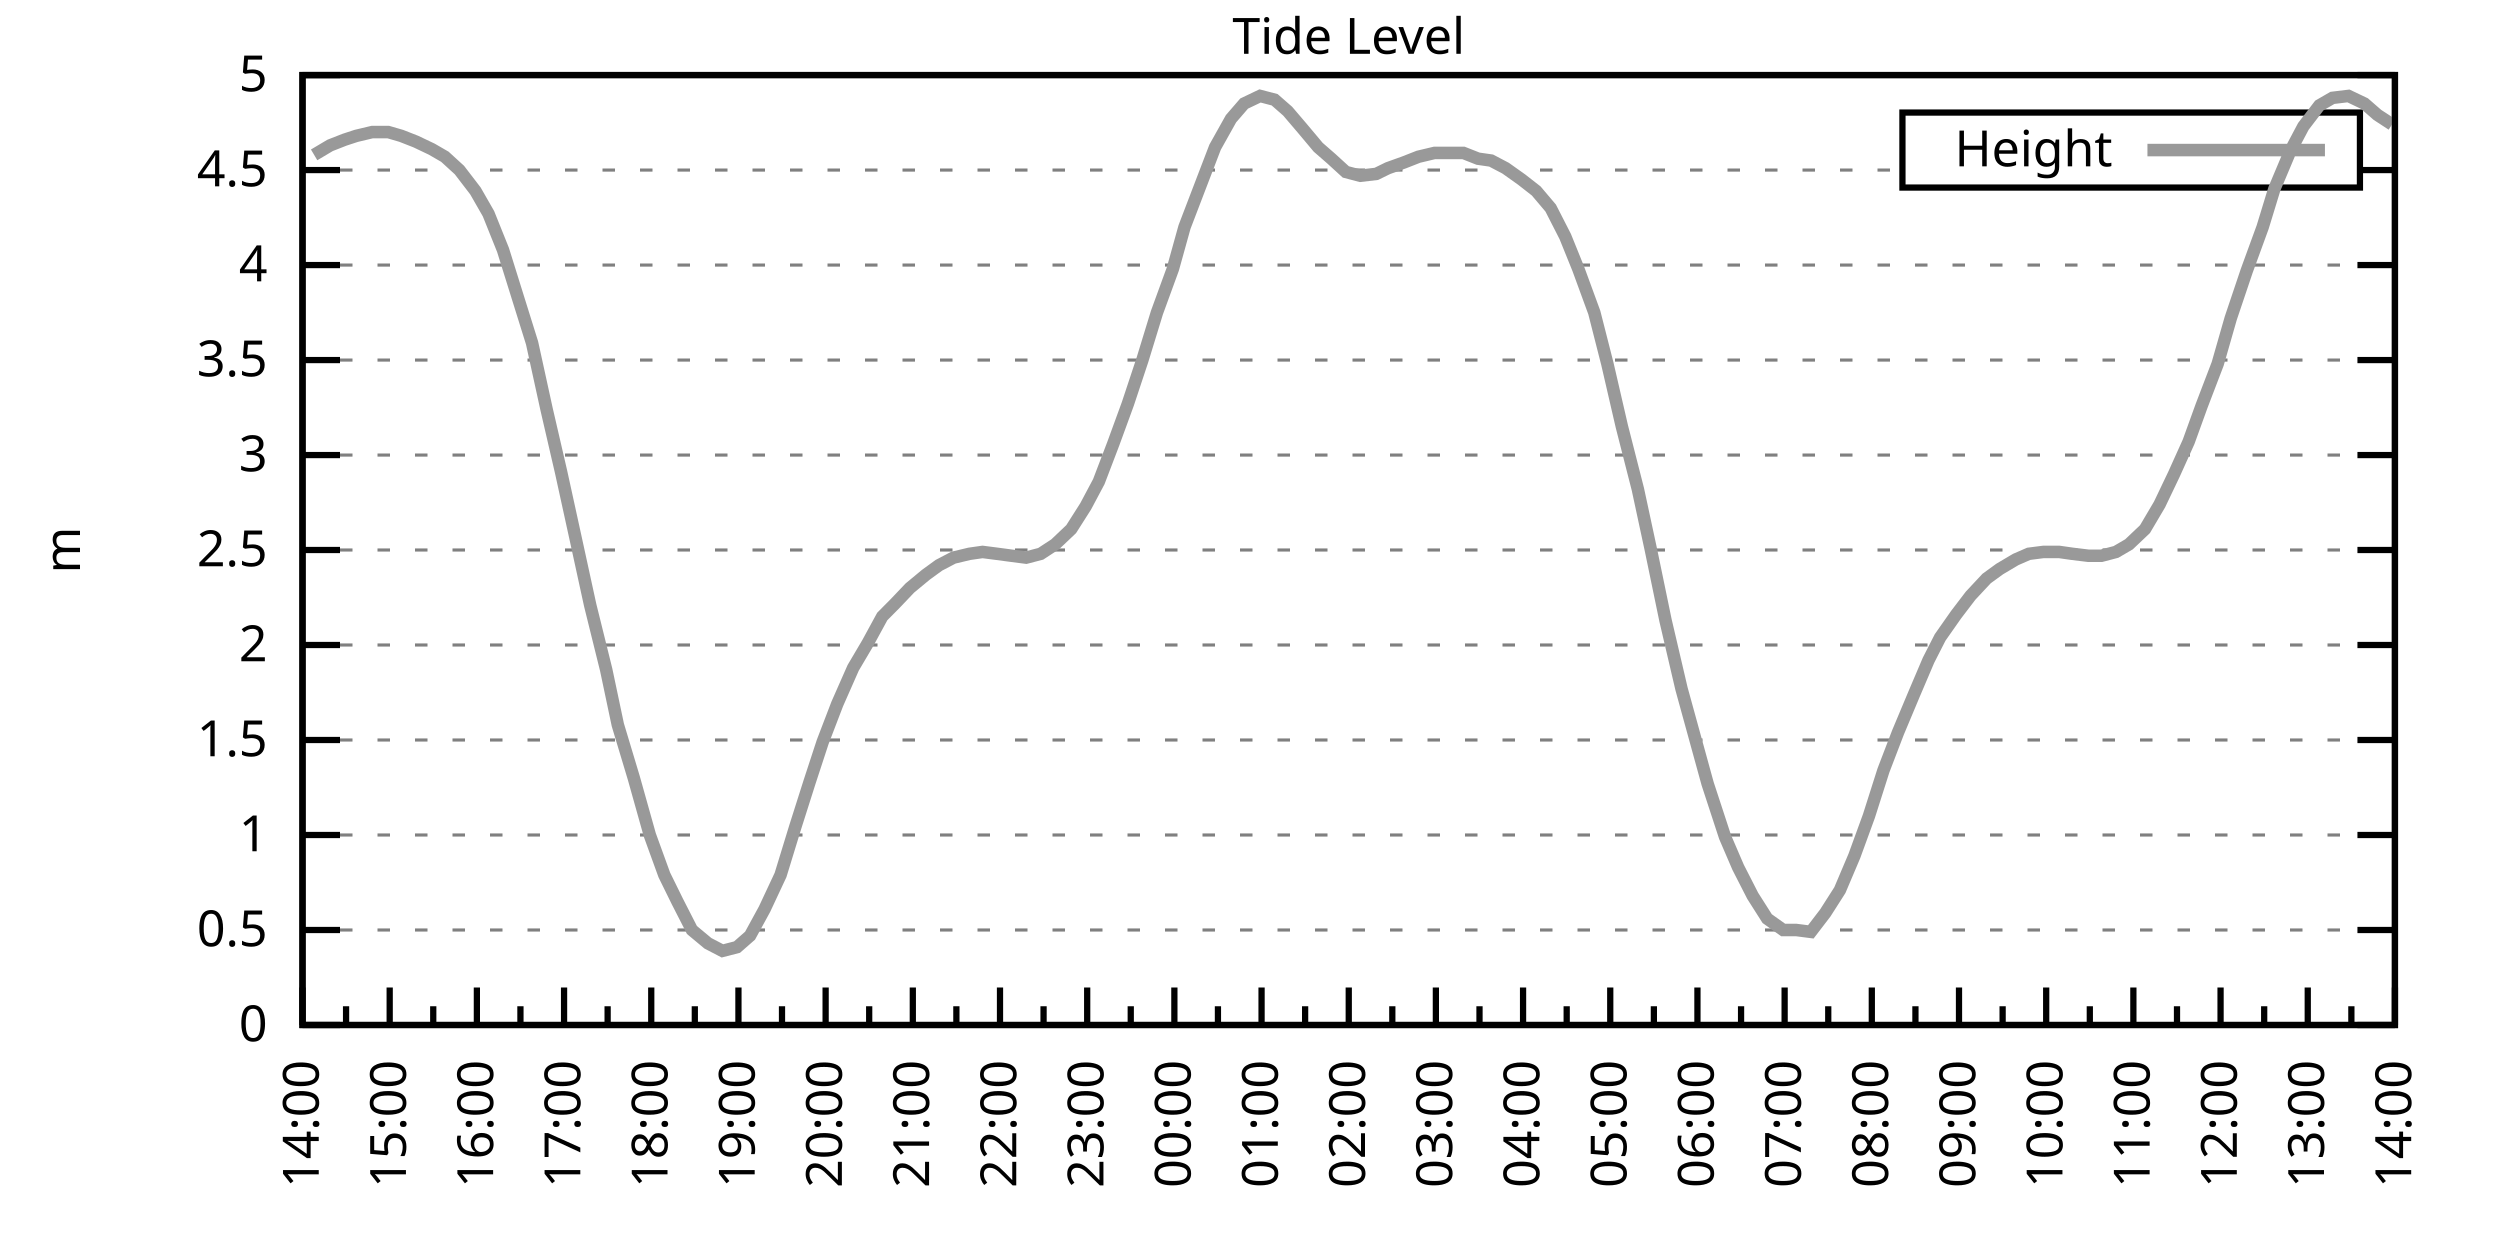
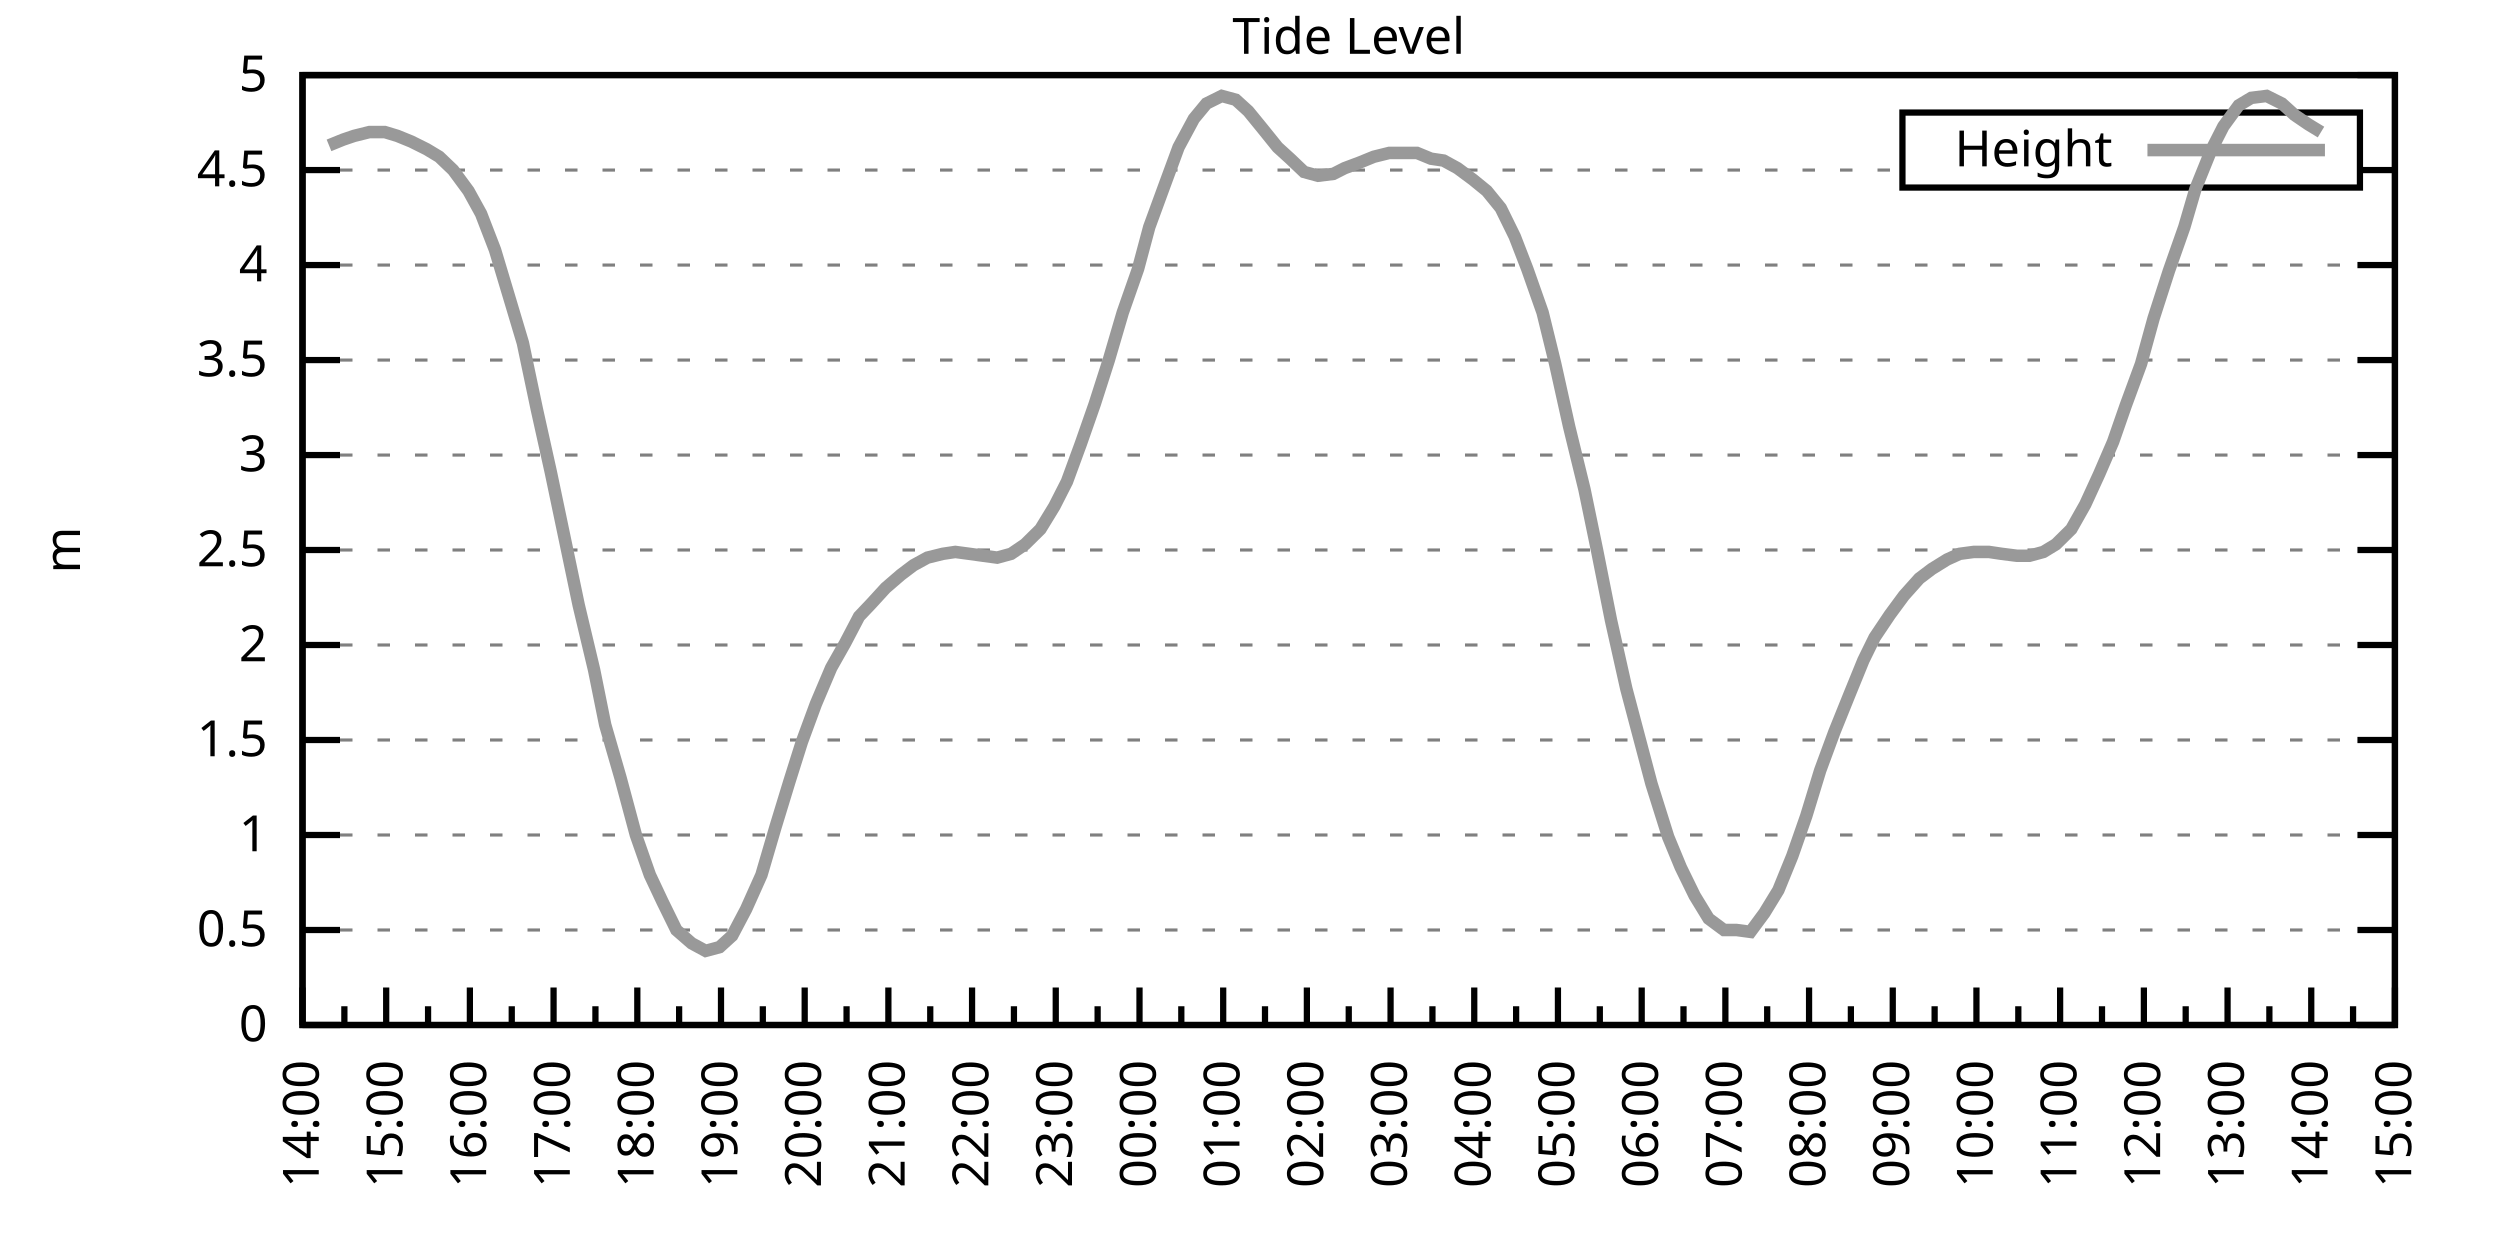
<svg xmlns="http://www.w3.org/2000/svg" xmlns:xlink="http://www.w3.org/1999/xlink" width="400" height="200" viewBox="0 0 400 200">
  <g id="gnuplot_canvas">
    <rect x="0" y="0" width="400" height="200" fill="none" />
    <defs>
      <circle id="gpDot" r="0.5" stroke-width="0.5" stroke="currentColor" />
      <path id="gpPt0" stroke-width="0.333" stroke="currentColor" d="M-1,0 h2 M0,-1 v2" />
      <path id="gpPt1" stroke-width="0.333" stroke="currentColor" d="M-1,-1 L1,1 M1,-1 L-1,1" />
      <path id="gpPt2" stroke-width="0.333" stroke="currentColor" d="M-1,0 L1,0 M0,-1 L0,1 M-1,-1 L1,1 M-1,1 L1,-1" />
      <rect id="gpPt3" stroke-width="0.333" stroke="currentColor" x="-1" y="-1" width="2" height="2" />
      <rect id="gpPt4" stroke-width="0.333" stroke="currentColor" fill="currentColor" x="-1" y="-1" width="2" height="2" />
      <circle id="gpPt5" stroke-width="0.333" stroke="currentColor" cx="0" cy="0" r="1" />
      <use xlink:href="#gpPt5" id="gpPt6" fill="currentColor" stroke="none" />
      <path id="gpPt7" stroke-width="0.333" stroke="currentColor" d="M0,-1.33 L-1.33,0.67 L1.33,0.67 z" />
      <use xlink:href="#gpPt7" id="gpPt8" fill="currentColor" stroke="none" />
      <use xlink:href="#gpPt7" id="gpPt9" stroke="currentColor" transform="rotate(180)" />
      <use xlink:href="#gpPt9" id="gpPt10" fill="currentColor" stroke="none" />
      <use xlink:href="#gpPt3" id="gpPt11" stroke="currentColor" transform="rotate(45)" />
      <use xlink:href="#gpPt11" id="gpPt12" fill="currentColor" stroke="none" />
      <path id="gpPt13" stroke-width="0.333" stroke="currentColor" d="M0,1.330 L1.265,0.411 L0.782,-1.067 L-0.782,-1.076 L-1.265,0.411 z" />
      <use xlink:href="#gpPt13" id="gpPt14" fill="currentColor" stroke="none" />
      <filter id="textbox" filterUnits="objectBoundingBox" x="0" y="0" height="1" width="1">
        <feFlood flood-color="white" flood-opacity="1" result="bgnd" />
        <feComposite in="SourceGraphic" in2="bgnd" operator="atop" />
      </filter>
      <filter id="greybox" filterUnits="objectBoundingBox" x="0" y="0" height="1" width="1">
        <feFlood flood-color="lightgrey" flood-opacity="1" result="grey" />
        <feComposite in="SourceGraphic" in2="grey" operator="atop" />
      </filter>
    </defs>
    <g fill="none" color="white" stroke="currentColor" stroke-width="1.00" stroke-linecap="butt" stroke-linejoin="miter">
</g>
    <g fill="none" color="black" stroke="currentColor" stroke-width="1.00" stroke-linecap="butt" stroke-linejoin="miter">
      <g stroke="none" shape-rendering="crispEdges">
        <polygon fill="rgb(255, 255, 255)" points="48.40,164.00 383.18,164.00 383.18,12.02 48.40,12.02 " />
      </g>
    </g>
    <g fill="none" color="black" stroke="currentColor" stroke-width="1.00" stroke-linecap="butt" stroke-linejoin="miter">
</g>
    <g fill="none" color="black" stroke="black" stroke-width="0.50" stroke-linecap="butt" stroke-linejoin="miter">
</g>
    <g fill="none" color="gray" stroke="currentColor" stroke-width="0.50" stroke-linecap="butt" stroke-linejoin="miter">
      <path stroke="gray" stroke-dasharray="2,4" class="gridline" d="M48.40,164.00 L383.19,164.00  " />
    </g>
    <g fill="none" color="gray" stroke="gray" stroke-width="1.00" stroke-linecap="butt" stroke-linejoin="miter">
</g>
    <g fill="none" color="black" stroke="currentColor" stroke-width="1.00" stroke-linecap="butt" stroke-linejoin="miter">
      <path stroke="black" d="M48.40,164.00 L54.40,164.00 M383.19,164.00 L377.19,164.00  " />
      <g transform="translate(42.80,166.60)" stroke="none" fill="black" font-family="Sans" font-size="8.00" text-anchor="end">
        <text>
          <tspan font-family="Sans"> 0</tspan>
        </text>
      </g>
    </g>
    <g fill="none" color="black" stroke="currentColor" stroke-width="1.00" stroke-linecap="butt" stroke-linejoin="miter">
</g>
    <g fill="none" color="black" stroke="black" stroke-width="0.50" stroke-linecap="butt" stroke-linejoin="miter">
</g>
    <g fill="none" color="gray" stroke="currentColor" stroke-width="0.50" stroke-linecap="butt" stroke-linejoin="miter">
      <path stroke="gray" stroke-dasharray="2,4" class="gridline" d="M48.40,148.80 L383.19,148.80  " />
    </g>
    <g fill="none" color="gray" stroke="gray" stroke-width="1.00" stroke-linecap="butt" stroke-linejoin="miter">
</g>
    <g fill="none" color="black" stroke="currentColor" stroke-width="1.00" stroke-linecap="butt" stroke-linejoin="miter">
      <path stroke="black" d="M48.40,148.80 L54.40,148.80 M383.19,148.80 L377.19,148.80  " />
      <g transform="translate(42.80,151.40)" stroke="none" fill="black" font-family="Sans" font-size="8.00" text-anchor="end">
        <text>
          <tspan font-family="Sans"> 0.5</tspan>
        </text>
      </g>
    </g>
    <g fill="none" color="black" stroke="currentColor" stroke-width="1.00" stroke-linecap="butt" stroke-linejoin="miter">
</g>
    <g fill="none" color="black" stroke="black" stroke-width="0.50" stroke-linecap="butt" stroke-linejoin="miter">
</g>
    <g fill="none" color="gray" stroke="currentColor" stroke-width="0.50" stroke-linecap="butt" stroke-linejoin="miter">
      <path stroke="gray" stroke-dasharray="2,4" class="gridline" d="M48.40,133.60 L383.19,133.60  " />
    </g>
    <g fill="none" color="gray" stroke="gray" stroke-width="1.00" stroke-linecap="butt" stroke-linejoin="miter">
</g>
    <g fill="none" color="black" stroke="currentColor" stroke-width="1.00" stroke-linecap="butt" stroke-linejoin="miter">
      <path stroke="black" d="M48.40,133.60 L54.40,133.60 M383.19,133.60 L377.19,133.60  " />
      <g transform="translate(42.80,136.20)" stroke="none" fill="black" font-family="Sans" font-size="8.00" text-anchor="end">
        <text>
          <tspan font-family="Sans"> 1</tspan>
        </text>
      </g>
    </g>
    <g fill="none" color="black" stroke="currentColor" stroke-width="1.00" stroke-linecap="butt" stroke-linejoin="miter">
</g>
    <g fill="none" color="black" stroke="black" stroke-width="0.50" stroke-linecap="butt" stroke-linejoin="miter">
</g>
    <g fill="none" color="gray" stroke="currentColor" stroke-width="0.50" stroke-linecap="butt" stroke-linejoin="miter">
      <path stroke="gray" stroke-dasharray="2,4" class="gridline" d="M48.40,118.40 L383.19,118.40  " />
    </g>
    <g fill="none" color="gray" stroke="gray" stroke-width="1.00" stroke-linecap="butt" stroke-linejoin="miter">
</g>
    <g fill="none" color="black" stroke="currentColor" stroke-width="1.00" stroke-linecap="butt" stroke-linejoin="miter">
      <path stroke="black" d="M48.40,118.40 L54.40,118.40 M383.19,118.40 L377.19,118.40  " />
      <g transform="translate(42.80,121.00)" stroke="none" fill="black" font-family="Sans" font-size="8.00" text-anchor="end">
        <text>
          <tspan font-family="Sans"> 1.5</tspan>
        </text>
      </g>
    </g>
    <g fill="none" color="black" stroke="currentColor" stroke-width="1.00" stroke-linecap="butt" stroke-linejoin="miter">
</g>
    <g fill="none" color="black" stroke="black" stroke-width="0.50" stroke-linecap="butt" stroke-linejoin="miter">
</g>
    <g fill="none" color="gray" stroke="currentColor" stroke-width="0.50" stroke-linecap="butt" stroke-linejoin="miter">
      <path stroke="gray" stroke-dasharray="2,4" class="gridline" d="M48.40,103.20 L383.19,103.20  " />
    </g>
    <g fill="none" color="gray" stroke="gray" stroke-width="1.00" stroke-linecap="butt" stroke-linejoin="miter">
</g>
    <g fill="none" color="black" stroke="currentColor" stroke-width="1.00" stroke-linecap="butt" stroke-linejoin="miter">
      <path stroke="black" d="M48.40,103.20 L54.40,103.20 M383.19,103.20 L377.19,103.20  " />
      <g transform="translate(42.80,105.80)" stroke="none" fill="black" font-family="Sans" font-size="8.00" text-anchor="end">
        <text>
          <tspan font-family="Sans"> 2</tspan>
        </text>
      </g>
    </g>
    <g fill="none" color="black" stroke="currentColor" stroke-width="1.00" stroke-linecap="butt" stroke-linejoin="miter">
</g>
    <g fill="none" color="black" stroke="black" stroke-width="0.50" stroke-linecap="butt" stroke-linejoin="miter">
</g>
    <g fill="none" color="gray" stroke="currentColor" stroke-width="0.50" stroke-linecap="butt" stroke-linejoin="miter">
      <path stroke="gray" stroke-dasharray="2,4" class="gridline" d="M48.40,88.00 L383.19,88.00  " />
    </g>
    <g fill="none" color="gray" stroke="gray" stroke-width="1.00" stroke-linecap="butt" stroke-linejoin="miter">
</g>
    <g fill="none" color="black" stroke="currentColor" stroke-width="1.00" stroke-linecap="butt" stroke-linejoin="miter">
      <path stroke="black" d="M48.40,88.00 L54.40,88.00 M383.19,88.00 L377.19,88.00  " />
      <g transform="translate(42.80,90.60)" stroke="none" fill="black" font-family="Sans" font-size="8.00" text-anchor="end">
        <text>
          <tspan font-family="Sans"> 2.5</tspan>
        </text>
      </g>
    </g>
    <g fill="none" color="black" stroke="currentColor" stroke-width="1.00" stroke-linecap="butt" stroke-linejoin="miter">
</g>
    <g fill="none" color="black" stroke="black" stroke-width="0.50" stroke-linecap="butt" stroke-linejoin="miter">
</g>
    <g fill="none" color="gray" stroke="currentColor" stroke-width="0.50" stroke-linecap="butt" stroke-linejoin="miter">
      <path stroke="gray" stroke-dasharray="2,4" class="gridline" d="M48.40,72.81 L383.19,72.81  " />
    </g>
    <g fill="none" color="gray" stroke="gray" stroke-width="1.00" stroke-linecap="butt" stroke-linejoin="miter">
</g>
    <g fill="none" color="black" stroke="currentColor" stroke-width="1.00" stroke-linecap="butt" stroke-linejoin="miter">
      <path stroke="black" d="M48.40,72.81 L54.40,72.81 M383.19,72.81 L377.19,72.81  " />
      <g transform="translate(42.80,75.41)" stroke="none" fill="black" font-family="Sans" font-size="8.00" text-anchor="end">
        <text>
          <tspan font-family="Sans"> 3</tspan>
        </text>
      </g>
    </g>
    <g fill="none" color="black" stroke="currentColor" stroke-width="1.00" stroke-linecap="butt" stroke-linejoin="miter">
</g>
    <g fill="none" color="black" stroke="black" stroke-width="0.50" stroke-linecap="butt" stroke-linejoin="miter">
</g>
    <g fill="none" color="gray" stroke="currentColor" stroke-width="0.50" stroke-linecap="butt" stroke-linejoin="miter">
      <path stroke="gray" stroke-dasharray="2,4" class="gridline" d="M48.40,57.61 L383.19,57.61  " />
    </g>
    <g fill="none" color="gray" stroke="gray" stroke-width="1.00" stroke-linecap="butt" stroke-linejoin="miter">
</g>
    <g fill="none" color="black" stroke="currentColor" stroke-width="1.00" stroke-linecap="butt" stroke-linejoin="miter">
      <path stroke="black" d="M48.40,57.61 L54.40,57.61 M383.19,57.61 L377.19,57.61  " />
      <g transform="translate(42.80,60.21)" stroke="none" fill="black" font-family="Sans" font-size="8.00" text-anchor="end">
        <text>
          <tspan font-family="Sans"> 3.5</tspan>
        </text>
      </g>
    </g>
    <g fill="none" color="black" stroke="currentColor" stroke-width="1.00" stroke-linecap="butt" stroke-linejoin="miter">
</g>
    <g fill="none" color="black" stroke="black" stroke-width="0.50" stroke-linecap="butt" stroke-linejoin="miter">
</g>
    <g fill="none" color="gray" stroke="currentColor" stroke-width="0.50" stroke-linecap="butt" stroke-linejoin="miter">
      <path stroke="gray" stroke-dasharray="2,4" class="gridline" d="M48.40,42.41 L383.19,42.41  " />
    </g>
    <g fill="none" color="gray" stroke="gray" stroke-width="1.00" stroke-linecap="butt" stroke-linejoin="miter">
</g>
    <g fill="none" color="black" stroke="currentColor" stroke-width="1.00" stroke-linecap="butt" stroke-linejoin="miter">
      <path stroke="black" d="M48.40,42.41 L54.40,42.41 M383.19,42.41 L377.19,42.41  " />
      <g transform="translate(42.80,45.01)" stroke="none" fill="black" font-family="Sans" font-size="8.00" text-anchor="end">
        <text>
          <tspan font-family="Sans"> 4</tspan>
        </text>
      </g>
    </g>
    <g fill="none" color="black" stroke="currentColor" stroke-width="1.00" stroke-linecap="butt" stroke-linejoin="miter">
</g>
    <g fill="none" color="black" stroke="black" stroke-width="0.50" stroke-linecap="butt" stroke-linejoin="miter">
</g>
    <g fill="none" color="gray" stroke="currentColor" stroke-width="0.50" stroke-linecap="butt" stroke-linejoin="miter">
      <path stroke="gray" stroke-dasharray="2,4" class="gridline" d="M48.40,27.21 L304.39,27.21 M377.59,27.21 L383.19,27.21  " />
    </g>
    <g fill="none" color="gray" stroke="gray" stroke-width="1.00" stroke-linecap="butt" stroke-linejoin="miter">
</g>
    <g fill="none" color="black" stroke="currentColor" stroke-width="1.00" stroke-linecap="butt" stroke-linejoin="miter">
      <path stroke="black" d="M48.40,27.21 L54.40,27.21 M383.19,27.21 L377.19,27.21  " />
      <g transform="translate(42.80,29.81)" stroke="none" fill="black" font-family="Sans" font-size="8.00" text-anchor="end">
        <text>
          <tspan font-family="Sans"> 4.5</tspan>
        </text>
      </g>
    </g>
    <g fill="none" color="black" stroke="currentColor" stroke-width="1.00" stroke-linecap="butt" stroke-linejoin="miter">
</g>
    <g fill="none" color="black" stroke="black" stroke-width="0.50" stroke-linecap="butt" stroke-linejoin="miter">
</g>
    <g fill="none" color="gray" stroke="currentColor" stroke-width="0.50" stroke-linecap="butt" stroke-linejoin="miter">
      <path stroke="gray" stroke-dasharray="2,4" class="gridline" d="M48.40,12.01 L383.19,12.01  " />
    </g>
    <g fill="none" color="gray" stroke="gray" stroke-width="1.00" stroke-linecap="butt" stroke-linejoin="miter">
</g>
    <g fill="none" color="black" stroke="currentColor" stroke-width="1.00" stroke-linecap="butt" stroke-linejoin="miter">
      <path stroke="black" d="M48.40,12.01 L54.40,12.01 M383.19,12.01 L377.19,12.01  " />
      <g transform="translate(42.80,14.61)" stroke="none" fill="black" font-family="Sans" font-size="8.00" text-anchor="end">
        <text>
          <tspan font-family="Sans"> 5</tspan>
        </text>
      </g>
    </g>
    <g fill="none" color="black" stroke="currentColor" stroke-width="1.00" stroke-linecap="butt" stroke-linejoin="miter">
      <path stroke="black" d="M48.40,164.00 L48.40,158.00  " />
      <g transform="translate(51.00,169.60) rotate(270)" stroke="none" fill="black" font-family="Sans" font-size="8.00" text-anchor="end">
        <text>
          <tspan font-family="Sans">14:00</tspan>
        </text>
      </g>
    </g>
    <g fill="none" color="black" stroke="currentColor" stroke-width="1.00" stroke-linecap="butt" stroke-linejoin="miter">
-       <path stroke="black" d="M55.37,164.00 L55.37,161.00 M62.35,164.00 L62.35,158.00  " />
-       <g transform="translate(64.95,169.60) rotate(270)" stroke="none" fill="black" font-family="Sans" font-size="8.00" text-anchor="end">
+       <path stroke="black" d="M55.10,164.00 L55.10,161.00 M61.79,164.00 L61.79,158.00  " />
+       <g transform="translate(64.39,169.60) rotate(270)" stroke="none" fill="black" font-family="Sans" font-size="8.00" text-anchor="end">
        <text>
          <tspan font-family="Sans">15:00</tspan>
        </text>
      </g>
    </g>
    <g fill="none" color="black" stroke="currentColor" stroke-width="1.00" stroke-linecap="butt" stroke-linejoin="miter">
-       <path stroke="black" d="M69.32,164.00 L69.32,161.00 M76.30,164.00 L76.30,158.00  " />
-       <g transform="translate(78.90,169.60) rotate(270)" stroke="none" fill="black" font-family="Sans" font-size="8.00" text-anchor="end">
+       <path stroke="black" d="M68.49,164.00 L68.49,161.00 M75.18,164.00 L75.18,158.00  " />
+       <g transform="translate(77.78,169.60) rotate(270)" stroke="none" fill="black" font-family="Sans" font-size="8.00" text-anchor="end">
        <text>
          <tspan font-family="Sans">16:00</tspan>
        </text>
      </g>
    </g>
    <g fill="none" color="black" stroke="currentColor" stroke-width="1.00" stroke-linecap="butt" stroke-linejoin="miter">
-       <path stroke="black" d="M83.27,164.00 L83.27,161.00 M90.25,164.00 L90.25,158.00  " />
-       <g transform="translate(92.85,169.60) rotate(270)" stroke="none" fill="black" font-family="Sans" font-size="8.00" text-anchor="end">
+       <path stroke="black" d="M81.88,164.00 L81.88,161.00 M88.57,164.00 L88.57,158.00  " />
+       <g transform="translate(91.17,169.60) rotate(270)" stroke="none" fill="black" font-family="Sans" font-size="8.00" text-anchor="end">
        <text>
          <tspan font-family="Sans">17:00</tspan>
        </text>
      </g>
    </g>
    <g fill="none" color="black" stroke="currentColor" stroke-width="1.00" stroke-linecap="butt" stroke-linejoin="miter">
-       <path stroke="black" d="M97.22,164.00 L97.22,161.00 M104.20,164.00 L104.20,158.00  " />
-       <g transform="translate(106.80,169.60) rotate(270)" stroke="none" fill="black" font-family="Sans" font-size="8.00" text-anchor="end">
+       <path stroke="black" d="M95.27,164.00 L95.27,161.00 M101.97,164.00 L101.97,158.00  " />
+       <g transform="translate(104.57,169.60) rotate(270)" stroke="none" fill="black" font-family="Sans" font-size="8.00" text-anchor="end">
        <text>
          <tspan font-family="Sans">18:00</tspan>
        </text>
      </g>
    </g>
    <g fill="none" color="black" stroke="currentColor" stroke-width="1.00" stroke-linecap="butt" stroke-linejoin="miter">
-       <path stroke="black" d="M111.17,164.00 L111.17,161.00 M118.15,164.00 L118.15,158.00  " />
-       <g transform="translate(120.75,169.60) rotate(270)" stroke="none" fill="black" font-family="Sans" font-size="8.00" text-anchor="end">
+       <path stroke="black" d="M108.66,164.00 L108.66,161.00 M115.36,164.00 L115.36,158.00  " />
+       <g transform="translate(117.96,169.60) rotate(270)" stroke="none" fill="black" font-family="Sans" font-size="8.00" text-anchor="end">
        <text>
          <tspan font-family="Sans">19:00</tspan>
        </text>
      </g>
    </g>
    <g fill="none" color="black" stroke="currentColor" stroke-width="1.00" stroke-linecap="butt" stroke-linejoin="miter">
-       <path stroke="black" d="M125.12,164.00 L125.12,161.00 M132.10,164.00 L132.10,158.00  " />
-       <g transform="translate(134.70,169.60) rotate(270)" stroke="none" fill="black" font-family="Sans" font-size="8.00" text-anchor="end">
+       <path stroke="black" d="M122.05,164.00 L122.05,161.00 M128.75,164.00 L128.75,158.00  " />
+       <g transform="translate(131.35,169.60) rotate(270)" stroke="none" fill="black" font-family="Sans" font-size="8.00" text-anchor="end">
        <text>
          <tspan font-family="Sans">20:00</tspan>
        </text>
      </g>
    </g>
    <g fill="none" color="black" stroke="currentColor" stroke-width="1.00" stroke-linecap="butt" stroke-linejoin="miter">
-       <path stroke="black" d="M139.07,164.00 L139.07,161.00 M146.05,164.00 L146.05,158.00  " />
-       <g transform="translate(148.65,169.60) rotate(270)" stroke="none" fill="black" font-family="Sans" font-size="8.00" text-anchor="end">
+       <path stroke="black" d="M135.45,164.00 L135.45,161.00 M142.14,164.00 L142.14,158.00  " />
+       <g transform="translate(144.74,169.60) rotate(270)" stroke="none" fill="black" font-family="Sans" font-size="8.00" text-anchor="end">
        <text>
          <tspan font-family="Sans">21:00</tspan>
        </text>
      </g>
    </g>
    <g fill="none" color="black" stroke="currentColor" stroke-width="1.00" stroke-linecap="butt" stroke-linejoin="miter">
-       <path stroke="black" d="M153.02,164.00 L153.02,161.00 M160.00,164.00 L160.00,158.00  " />
-       <g transform="translate(162.60,169.60) rotate(270)" stroke="none" fill="black" font-family="Sans" font-size="8.00" text-anchor="end">
+       <path stroke="black" d="M148.84,164.00 L148.84,161.00 M155.53,164.00 L155.53,158.00  " />
+       <g transform="translate(158.13,169.60) rotate(270)" stroke="none" fill="black" font-family="Sans" font-size="8.00" text-anchor="end">
        <text>
          <tspan font-family="Sans">22:00</tspan>
        </text>
      </g>
    </g>
    <g fill="none" color="black" stroke="currentColor" stroke-width="1.00" stroke-linecap="butt" stroke-linejoin="miter">
-       <path stroke="black" d="M166.97,164.00 L166.97,161.00 M173.95,164.00 L173.95,158.00  " />
-       <g transform="translate(176.55,169.60) rotate(270)" stroke="none" fill="black" font-family="Sans" font-size="8.00" text-anchor="end">
+       <path stroke="black" d="M162.23,164.00 L162.23,161.00 M168.92,164.00 L168.92,158.00  " />
+       <g transform="translate(171.52,169.60) rotate(270)" stroke="none" fill="black" font-family="Sans" font-size="8.00" text-anchor="end">
        <text>
          <tspan font-family="Sans">23:00</tspan>
        </text>
      </g>
    </g>
    <g fill="none" color="black" stroke="currentColor" stroke-width="1.00" stroke-linecap="butt" stroke-linejoin="miter">
-       <path stroke="black" d="M180.92,164.00 L180.92,161.00 M187.90,164.00 L187.90,158.00  " />
-       <g transform="translate(190.50,169.60) rotate(270)" stroke="none" fill="black" font-family="Sans" font-size="8.00" text-anchor="end">
+       <path stroke="black" d="M175.62,164.00 L175.62,161.00 M182.32,164.00 L182.32,158.00  " />
+       <g transform="translate(184.92,169.60) rotate(270)" stroke="none" fill="black" font-family="Sans" font-size="8.00" text-anchor="end">
        <text>
          <tspan font-family="Sans">00:00</tspan>
        </text>
      </g>
    </g>
    <g fill="none" color="black" stroke="currentColor" stroke-width="1.00" stroke-linecap="butt" stroke-linejoin="miter">
-       <path stroke="black" d="M194.87,164.00 L194.87,161.00 M201.85,164.00 L201.85,158.00  " />
-       <g transform="translate(204.45,169.60) rotate(270)" stroke="none" fill="black" font-family="Sans" font-size="8.00" text-anchor="end">
+       <path stroke="black" d="M189.01,164.00 L189.01,161.00 M195.71,164.00 L195.71,158.00  " />
+       <g transform="translate(198.31,169.60) rotate(270)" stroke="none" fill="black" font-family="Sans" font-size="8.00" text-anchor="end">
        <text>
          <tspan font-family="Sans">01:00</tspan>
        </text>
      </g>
    </g>
    <g fill="none" color="black" stroke="currentColor" stroke-width="1.00" stroke-linecap="butt" stroke-linejoin="miter">
-       <path stroke="black" d="M208.82,164.00 L208.82,161.00 M215.80,164.00 L215.80,158.00  " />
-       <g transform="translate(218.40,169.60) rotate(270)" stroke="none" fill="black" font-family="Sans" font-size="8.00" text-anchor="end">
+       <path stroke="black" d="M202.40,164.00 L202.40,161.00 M209.10,164.00 L209.10,158.00  " />
+       <g transform="translate(211.70,169.60) rotate(270)" stroke="none" fill="black" font-family="Sans" font-size="8.00" text-anchor="end">
        <text>
          <tspan font-family="Sans">02:00</tspan>
        </text>
      </g>
    </g>
    <g fill="none" color="black" stroke="currentColor" stroke-width="1.00" stroke-linecap="butt" stroke-linejoin="miter">
-       <path stroke="black" d="M222.77,164.00 L222.77,161.00 M229.74,164.00 L229.74,158.00  " />
-       <g transform="translate(232.34,169.60) rotate(270)" stroke="none" fill="black" font-family="Sans" font-size="8.00" text-anchor="end">
+       <path stroke="black" d="M215.80,164.00 L215.80,161.00 M222.49,164.00 L222.49,158.00  " />
+       <g transform="translate(225.09,169.60) rotate(270)" stroke="none" fill="black" font-family="Sans" font-size="8.00" text-anchor="end">
        <text>
          <tspan font-family="Sans">03:00</tspan>
        </text>
      </g>
    </g>
    <g fill="none" color="black" stroke="currentColor" stroke-width="1.00" stroke-linecap="butt" stroke-linejoin="miter">
-       <path stroke="black" d="M236.72,164.00 L236.72,161.00 M243.69,164.00 L243.69,158.00  " />
-       <g transform="translate(246.29,169.60) rotate(270)" stroke="none" fill="black" font-family="Sans" font-size="8.00" text-anchor="end">
+       <path stroke="black" d="M229.19,164.00 L229.19,161.00 M235.88,164.00 L235.88,158.00  " />
+       <g transform="translate(238.48,169.60) rotate(270)" stroke="none" fill="black" font-family="Sans" font-size="8.00" text-anchor="end">
        <text>
          <tspan font-family="Sans">04:00</tspan>
        </text>
      </g>
    </g>
    <g fill="none" color="black" stroke="currentColor" stroke-width="1.00" stroke-linecap="butt" stroke-linejoin="miter">
-       <path stroke="black" d="M250.67,164.00 L250.67,161.00 M257.64,164.00 L257.64,158.00  " />
-       <g transform="translate(260.24,169.60) rotate(270)" stroke="none" fill="black" font-family="Sans" font-size="8.00" text-anchor="end">
+       <path stroke="black" d="M242.58,164.00 L242.58,161.00 M249.27,164.00 L249.27,158.00  " />
+       <g transform="translate(251.87,169.60) rotate(270)" stroke="none" fill="black" font-family="Sans" font-size="8.00" text-anchor="end">
        <text>
          <tspan font-family="Sans">05:00</tspan>
        </text>
      </g>
    </g>
    <g fill="none" color="black" stroke="currentColor" stroke-width="1.00" stroke-linecap="butt" stroke-linejoin="miter">
-       <path stroke="black" d="M264.62,164.00 L264.62,161.00 M271.59,164.00 L271.59,158.00  " />
-       <g transform="translate(274.19,169.60) rotate(270)" stroke="none" fill="black" font-family="Sans" font-size="8.00" text-anchor="end">
+       <path stroke="black" d="M255.97,164.00 L255.97,161.00 M262.67,164.00 L262.67,158.00  " />
+       <g transform="translate(265.27,169.60) rotate(270)" stroke="none" fill="black" font-family="Sans" font-size="8.00" text-anchor="end">
        <text>
          <tspan font-family="Sans">06:00</tspan>
        </text>
      </g>
    </g>
    <g fill="none" color="black" stroke="currentColor" stroke-width="1.00" stroke-linecap="butt" stroke-linejoin="miter">
-       <path stroke="black" d="M278.57,164.00 L278.57,161.00 M285.54,164.00 L285.54,158.00  " />
-       <g transform="translate(288.14,169.60) rotate(270)" stroke="none" fill="black" font-family="Sans" font-size="8.00" text-anchor="end">
+       <path stroke="black" d="M269.36,164.00 L269.36,161.00 M276.06,164.00 L276.06,158.00  " />
+       <g transform="translate(278.66,169.60) rotate(270)" stroke="none" fill="black" font-family="Sans" font-size="8.00" text-anchor="end">
        <text>
          <tspan font-family="Sans">07:00</tspan>
        </text>
      </g>
    </g>
    <g fill="none" color="black" stroke="currentColor" stroke-width="1.00" stroke-linecap="butt" stroke-linejoin="miter">
-       <path stroke="black" d="M292.52,164.00 L292.52,161.00 M299.49,164.00 L299.49,158.00  " />
-       <g transform="translate(302.09,169.60) rotate(270)" stroke="none" fill="black" font-family="Sans" font-size="8.00" text-anchor="end">
+       <path stroke="black" d="M282.75,164.00 L282.75,161.00 M289.45,164.00 L289.45,158.00  " />
+       <g transform="translate(292.05,169.60) rotate(270)" stroke="none" fill="black" font-family="Sans" font-size="8.00" text-anchor="end">
        <text>
          <tspan font-family="Sans">08:00</tspan>
        </text>
      </g>
    </g>
    <g fill="none" color="black" stroke="currentColor" stroke-width="1.00" stroke-linecap="butt" stroke-linejoin="miter">
-       <path stroke="black" d="M306.47,164.00 L306.47,161.00 M313.44,164.00 L313.44,158.00  " />
-       <g transform="translate(316.04,169.60) rotate(270)" stroke="none" fill="black" font-family="Sans" font-size="8.00" text-anchor="end">
+       <path stroke="black" d="M296.14,164.00 L296.14,161.00 M302.84,164.00 L302.84,158.00  " />
+       <g transform="translate(305.44,169.60) rotate(270)" stroke="none" fill="black" font-family="Sans" font-size="8.00" text-anchor="end">
        <text>
          <tspan font-family="Sans">09:00</tspan>
        </text>
      </g>
    </g>
    <g fill="none" color="black" stroke="currentColor" stroke-width="1.00" stroke-linecap="butt" stroke-linejoin="miter">
-       <path stroke="black" d="M320.42,164.00 L320.42,161.00 M327.39,164.00 L327.39,158.00  " />
-       <g transform="translate(329.99,169.60) rotate(270)" stroke="none" fill="black" font-family="Sans" font-size="8.00" text-anchor="end">
+       <path stroke="black" d="M309.54,164.00 L309.54,161.00 M316.23,164.00 L316.23,158.00  " />
+       <g transform="translate(318.83,169.60) rotate(270)" stroke="none" fill="black" font-family="Sans" font-size="8.00" text-anchor="end">
        <text>
          <tspan font-family="Sans">10:00</tspan>
        </text>
      </g>
    </g>
    <g fill="none" color="black" stroke="currentColor" stroke-width="1.00" stroke-linecap="butt" stroke-linejoin="miter">
-       <path stroke="black" d="M334.37,164.00 L334.37,161.00 M341.34,164.00 L341.34,158.00  " />
-       <g transform="translate(343.94,169.60) rotate(270)" stroke="none" fill="black" font-family="Sans" font-size="8.00" text-anchor="end">
+       <path stroke="black" d="M322.93,164.00 L322.93,161.00 M329.62,164.00 L329.62,158.00  " />
+       <g transform="translate(332.22,169.60) rotate(270)" stroke="none" fill="black" font-family="Sans" font-size="8.00" text-anchor="end">
        <text>
          <tspan font-family="Sans">11:00</tspan>
        </text>
      </g>
    </g>
    <g fill="none" color="black" stroke="currentColor" stroke-width="1.00" stroke-linecap="butt" stroke-linejoin="miter">
-       <path stroke="black" d="M348.32,164.00 L348.32,161.00 M355.29,164.00 L355.29,158.00  " />
-       <g transform="translate(357.89,169.60) rotate(270)" stroke="none" fill="black" font-family="Sans" font-size="8.00" text-anchor="end">
+       <path stroke="black" d="M336.32,164.00 L336.32,161.00 M343.02,164.00 L343.02,158.00  " />
+       <g transform="translate(345.62,169.60) rotate(270)" stroke="none" fill="black" font-family="Sans" font-size="8.00" text-anchor="end">
        <text>
          <tspan font-family="Sans">12:00</tspan>
        </text>
      </g>
    </g>
    <g fill="none" color="black" stroke="currentColor" stroke-width="1.00" stroke-linecap="butt" stroke-linejoin="miter">
-       <path stroke="black" d="M362.27,164.00 L362.27,161.00 M369.24,164.00 L369.24,158.00  " />
-       <g transform="translate(371.84,169.60) rotate(270)" stroke="none" fill="black" font-family="Sans" font-size="8.00" text-anchor="end">
+       <path stroke="black" d="M349.71,164.00 L349.71,161.00 M356.41,164.00 L356.41,158.00  " />
+       <g transform="translate(359.01,169.60) rotate(270)" stroke="none" fill="black" font-family="Sans" font-size="8.00" text-anchor="end">
        <text>
          <tspan font-family="Sans">13:00</tspan>
        </text>
      </g>
    </g>
    <g fill="none" color="black" stroke="currentColor" stroke-width="1.00" stroke-linecap="butt" stroke-linejoin="miter">
-       <path stroke="black" d="M376.22,164.00 L376.22,161.00 M383.19,164.00 L383.19,158.00  " />
+       <path stroke="black" d="M363.10,164.00 L363.10,161.00 M369.80,164.00 L369.80,158.00  " />
+       <g transform="translate(372.40,169.60) rotate(270)" stroke="none" fill="black" font-family="Sans" font-size="8.00" text-anchor="end">
+         <text>
+           <tspan font-family="Sans">14:00</tspan>
+         </text>
+       </g>
+     </g>
+     <g fill="none" color="black" stroke="currentColor" stroke-width="1.00" stroke-linecap="butt" stroke-linejoin="miter">
+       <path stroke="black" d="M376.49,164.00 L376.49,161.00 M383.19,164.00 L383.19,158.00  " />
      <g transform="translate(385.79,169.60) rotate(270)" stroke="none" fill="black" font-family="Sans" font-size="8.00" text-anchor="end">
        <text>
-           <tspan font-family="Sans">14:00</tspan>
+           <tspan font-family="Sans">15:00</tspan>
        </text>
      </g>
    </g>
    <g fill="none" color="black" stroke="currentColor" stroke-width="1.00" stroke-linecap="butt" stroke-linejoin="miter">
</g>
    <g fill="none" color="black" stroke="currentColor" stroke-width="1.00" stroke-linecap="butt" stroke-linejoin="miter">
      <path stroke="black" d="M48.40,12.01 L48.40,164.00 L383.19,164.00 L383.19,12.01 L48.40,12.01 Z  " />
    </g>
    <g fill="none" color="black" stroke="currentColor" stroke-width="1.00" stroke-linecap="butt" stroke-linejoin="miter">
      <g transform="translate(12.80,88.01) rotate(270)" stroke="none" fill="black" font-family="Sans" font-size="8.00" text-anchor="middle">
        <text>
          <tspan font-family="Sans">m</tspan>
        </text>
      </g>
    </g>
    <g fill="none" color="black" stroke="currentColor" stroke-width="1.00" stroke-linecap="butt" stroke-linejoin="miter">
</g>
    <g fill="none" color="black" stroke="currentColor" stroke-width="1.00" stroke-linecap="butt" stroke-linejoin="miter">
      <path stroke="black" d="M304.39,30.01 L304.39,18.01 L377.59,18.01 L377.59,30.01 L304.39,30.01 Z  " />
    </g>
    <g id="Tide_level_plot_1">
      <g fill="none" color="white" stroke="black" stroke-width="2.00" stroke-linecap="butt" stroke-linejoin="miter">
</g>
      <g fill="none" color="black" stroke="currentColor" stroke-width="2.00" stroke-linecap="butt" stroke-linejoin="miter">
        <g transform="translate(337.99,26.61)" stroke="none" fill="black" font-family="Sans" font-size="8.00" text-anchor="end">
          <text>
            <tspan font-family="Sans">Height</tspan>
          </text>
        </g>
      </g>
      <g fill="none" color="black" stroke="currentColor" stroke-width="2.00" stroke-linecap="butt" stroke-linejoin="miter">
-         <path stroke="rgb(153, 153, 153)" d="M343.59,24.01 L371.99,24.01 M50.26,24.78 L52.82,23.26 L55.14,22.35 L57.00,21.74 L59.56,21.13 L62.12,21.13   L64.21,21.74 L66.53,22.65 L69.09,23.87 L71.18,25.08 L73.51,27.21 L76.07,30.55 L78.16,34.20 L80.48,39.98   L83.04,48.18 L85.13,54.87 L87.46,65.51 L89.78,75.54 L92.11,86.18 L94.43,96.82 L96.99,107.16 L98.85,115.97   L101.41,124.48 L103.97,133.60 L106.29,139.99 L108.38,144.24 L110.71,148.80 L113.27,150.93 L115.59,152.14 L117.92,151.54   L120.01,149.71 L122.33,145.46 L124.89,139.99 L127.22,132.39 L129.54,125.09 L131.63,118.71 L133.96,112.63 L136.51,106.85   L138.84,102.90 L141.16,98.64 L143.26,96.52 L145.58,94.08 L148.14,91.96 L150.23,90.44 L152.56,89.22 L155.11,88.61   L157.21,88.31 L159.53,88.61 L161.86,88.92 L164.18,89.22 L166.51,88.61 L168.83,87.09 L171.39,84.66 L173.71,81.01   L175.81,77.06 L178.13,70.98 L180.46,64.60 L182.78,57.61 L185.11,50.01 L187.66,43.02 L189.52,36.33 L192.08,29.64   L194.41,23.56 L196.96,19.00 L199.06,16.57 L201.61,15.35 L203.94,15.96 L206.03,17.79 L208.36,20.52 L210.91,23.56   L213.01,25.39 L215.33,27.51 L217.65,28.12 L220.21,27.82 L222.07,26.91 L224.63,25.99 L226.95,25.08 L229.51,24.47   L231.60,24.47 L234.16,24.47 L236.49,25.39 L238.58,25.69 L240.90,26.91 L243.46,28.73 L245.79,30.55 L248.11,33.29   L250.44,37.85 L252.53,43.02 L255.09,50.01 L257.18,58.21 L259.50,68.25 L262.06,78.28 L264.15,88.00 L266.48,99.25   L269.04,110.20 L273.22,125.39 L276.01,133.91 L278.10,138.77 L280.43,143.33 L282.75,146.98 L285.31,148.80 L287.40,148.80   L289.73,149.10 L292.05,146.07 L294.38,142.42 L296.70,136.95 L299.03,130.56 L301.35,123.27 L303.68,117.19 L306.23,111.11   L308.56,105.64 L310.42,101.99 L312.98,98.34 L315.30,95.30 L317.86,92.56 L319.95,91.04 L322.51,89.52 L324.60,88.61   L326.93,88.31 L329.48,88.31 L331.58,88.61 L334.13,88.92 L336.23,88.92 L338.55,88.31 L340.64,87.09 L343.20,84.66   L345.53,80.71 L347.85,75.85 L350.18,70.68 L352.27,64.90 L354.83,58.21 L356.92,50.92 L359.48,43.32 L362.03,36.33   L363.89,30.25 L366.45,24.17 L368.54,20.22 L371.10,16.87 L373.19,15.66 L375.75,15.35 L378.31,16.57 L380.40,18.39   L382.73,19.91  " />
+         <path stroke="rgb(153, 153, 153)" d="M343.59,24.01 L371.99,24.01 M52.64,23.26 L54.87,22.35 L56.66,21.74 L59.11,21.13 L61.57,21.13 L63.58,21.74   L65.81,22.65 L68.26,23.87 L70.27,25.08 L72.50,27.21 L74.96,30.55 L76.97,34.20 L79.20,39.98 L81.66,48.18   L83.66,54.87 L85.90,65.51 L88.13,75.54 L90.36,86.18 L92.59,96.82 L95.05,107.16 L96.83,115.97 L99.29,124.48   L101.74,133.60 L103.98,139.99 L105.98,144.24 L108.22,148.80 L110.67,150.93 L112.90,152.14 L115.13,151.54 L117.14,149.71   L119.38,145.46 L121.83,139.99 L124.06,132.39 L126.29,125.09 L128.30,118.71 L130.54,112.63 L132.99,106.85 L135.22,102.90   L137.45,98.64 L139.46,96.52 L141.69,94.08 L144.15,91.96 L146.16,90.44 L148.39,89.22 L150.85,88.61 L152.85,88.31   L155.09,88.61 L157.32,88.92 L159.55,89.22 L161.78,88.61 L164.01,87.09 L166.47,84.66 L168.70,81.01 L170.71,77.06   L172.94,70.98 L175.17,64.60 L177.41,57.61 L179.64,50.01 L182.09,43.02 L183.88,36.33 L186.33,29.64 L188.57,23.56   L191.02,19.00 L193.03,16.57 L195.48,15.35 L197.72,15.96 L199.73,17.79 L201.96,20.52 L204.41,23.56 L206.42,25.39   L208.65,27.51 L210.88,28.12 L213.34,27.82 L215.13,26.91 L217.58,25.99 L219.81,25.08 L222.27,24.47 L224.28,24.47   L226.73,24.47 L228.96,25.39 L230.97,25.69 L233.20,26.91 L235.66,28.73 L237.89,30.55 L240.12,33.29 L242.36,37.85   L244.36,43.02 L246.82,50.01 L248.83,58.21 L251.06,68.25 L253.51,78.28 L255.52,88.00 L257.76,99.25 L260.21,110.20   L264.23,125.39 L266.91,133.91 L268.92,138.77 L271.15,143.33 L273.38,146.98 L275.83,148.80 L277.84,148.80 L280.07,149.10   L282.31,146.07 L284.54,142.42 L286.77,136.95 L289.00,130.56 L291.23,123.27 L293.47,117.19 L295.92,111.11 L298.15,105.64   L299.94,101.99 L302.39,98.34 L304.63,95.30 L307.08,92.56 L309.09,91.04 L311.54,89.52 L313.55,88.61 L315.79,88.31   L318.24,88.31 L320.25,88.61 L322.70,88.92 L324.71,88.92 L326.95,88.31 L328.95,87.09 L331.41,84.66 L333.64,80.71   L335.87,75.85 L338.10,70.68 L340.11,64.90 L342.57,58.21 L344.58,50.92 L347.03,43.32 L349.49,36.33 L351.27,30.25   L353.73,24.17 L355.74,20.22 L358.19,16.87 L360.20,15.66 L362.66,15.35 L365.11,16.57 L367.12,18.39 L369.35,19.91   L371.36,21.13  " />
      </g>
    </g>
    <g fill="none" color="black" stroke="currentColor" stroke-width="2.00" stroke-linecap="butt" stroke-linejoin="miter">
</g>
    <g fill="none" color="black" stroke="black" stroke-width="1.00" stroke-linecap="butt" stroke-linejoin="miter">
</g>
    <g fill="none" color="black" stroke="currentColor" stroke-width="1.00" stroke-linecap="butt" stroke-linejoin="miter">
      <path stroke="black" d="M48.40,12.01 L48.40,164.00 L383.19,164.00 L383.19,12.01 L48.40,12.01 Z  " />
    </g>
    <g fill="none" color="black" stroke="currentColor" stroke-width="1.00" stroke-linecap="butt" stroke-linejoin="miter">
      <g transform="translate(215.79,8.61)" stroke="none" fill="black" font-family="Sans" font-size="8.00" text-anchor="middle">
        <text>
          <tspan font-family="Sans">Tide Level</tspan>
        </text>
      </g>
    </g>
    <g fill="none" color="black" stroke="currentColor" stroke-width="1.00" stroke-linecap="butt" stroke-linejoin="miter">
</g>
  </g>
</svg>
